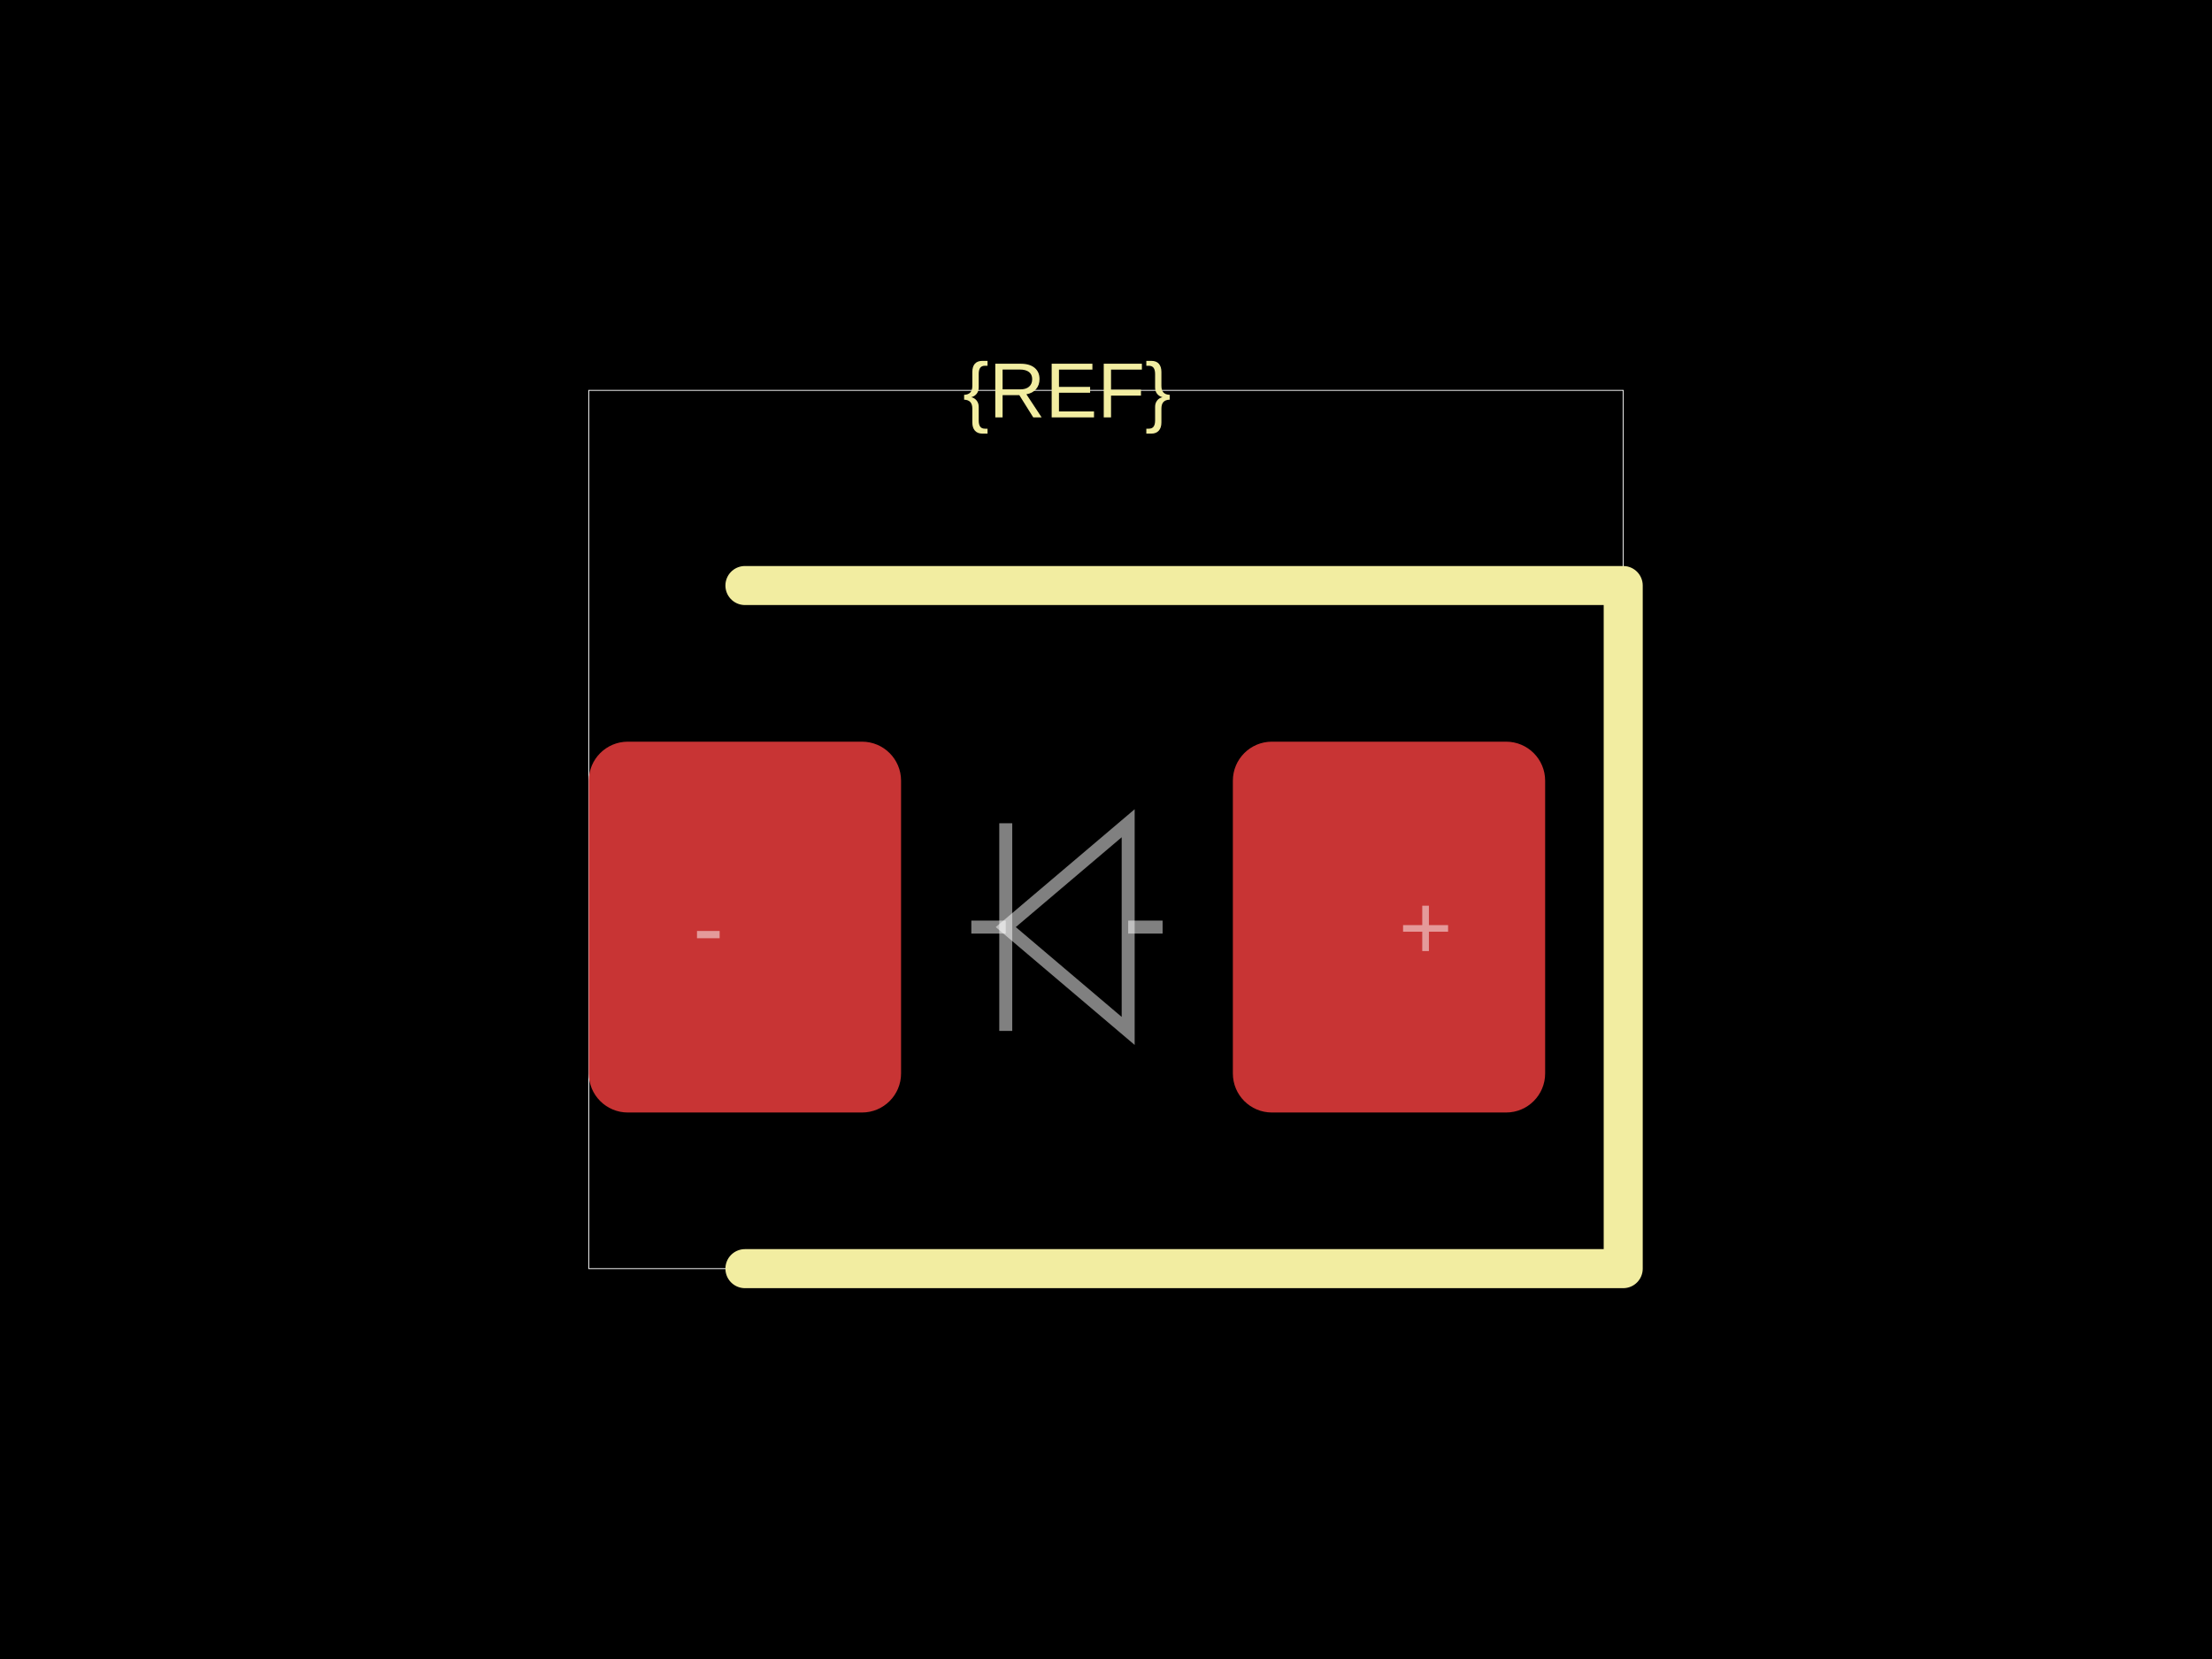
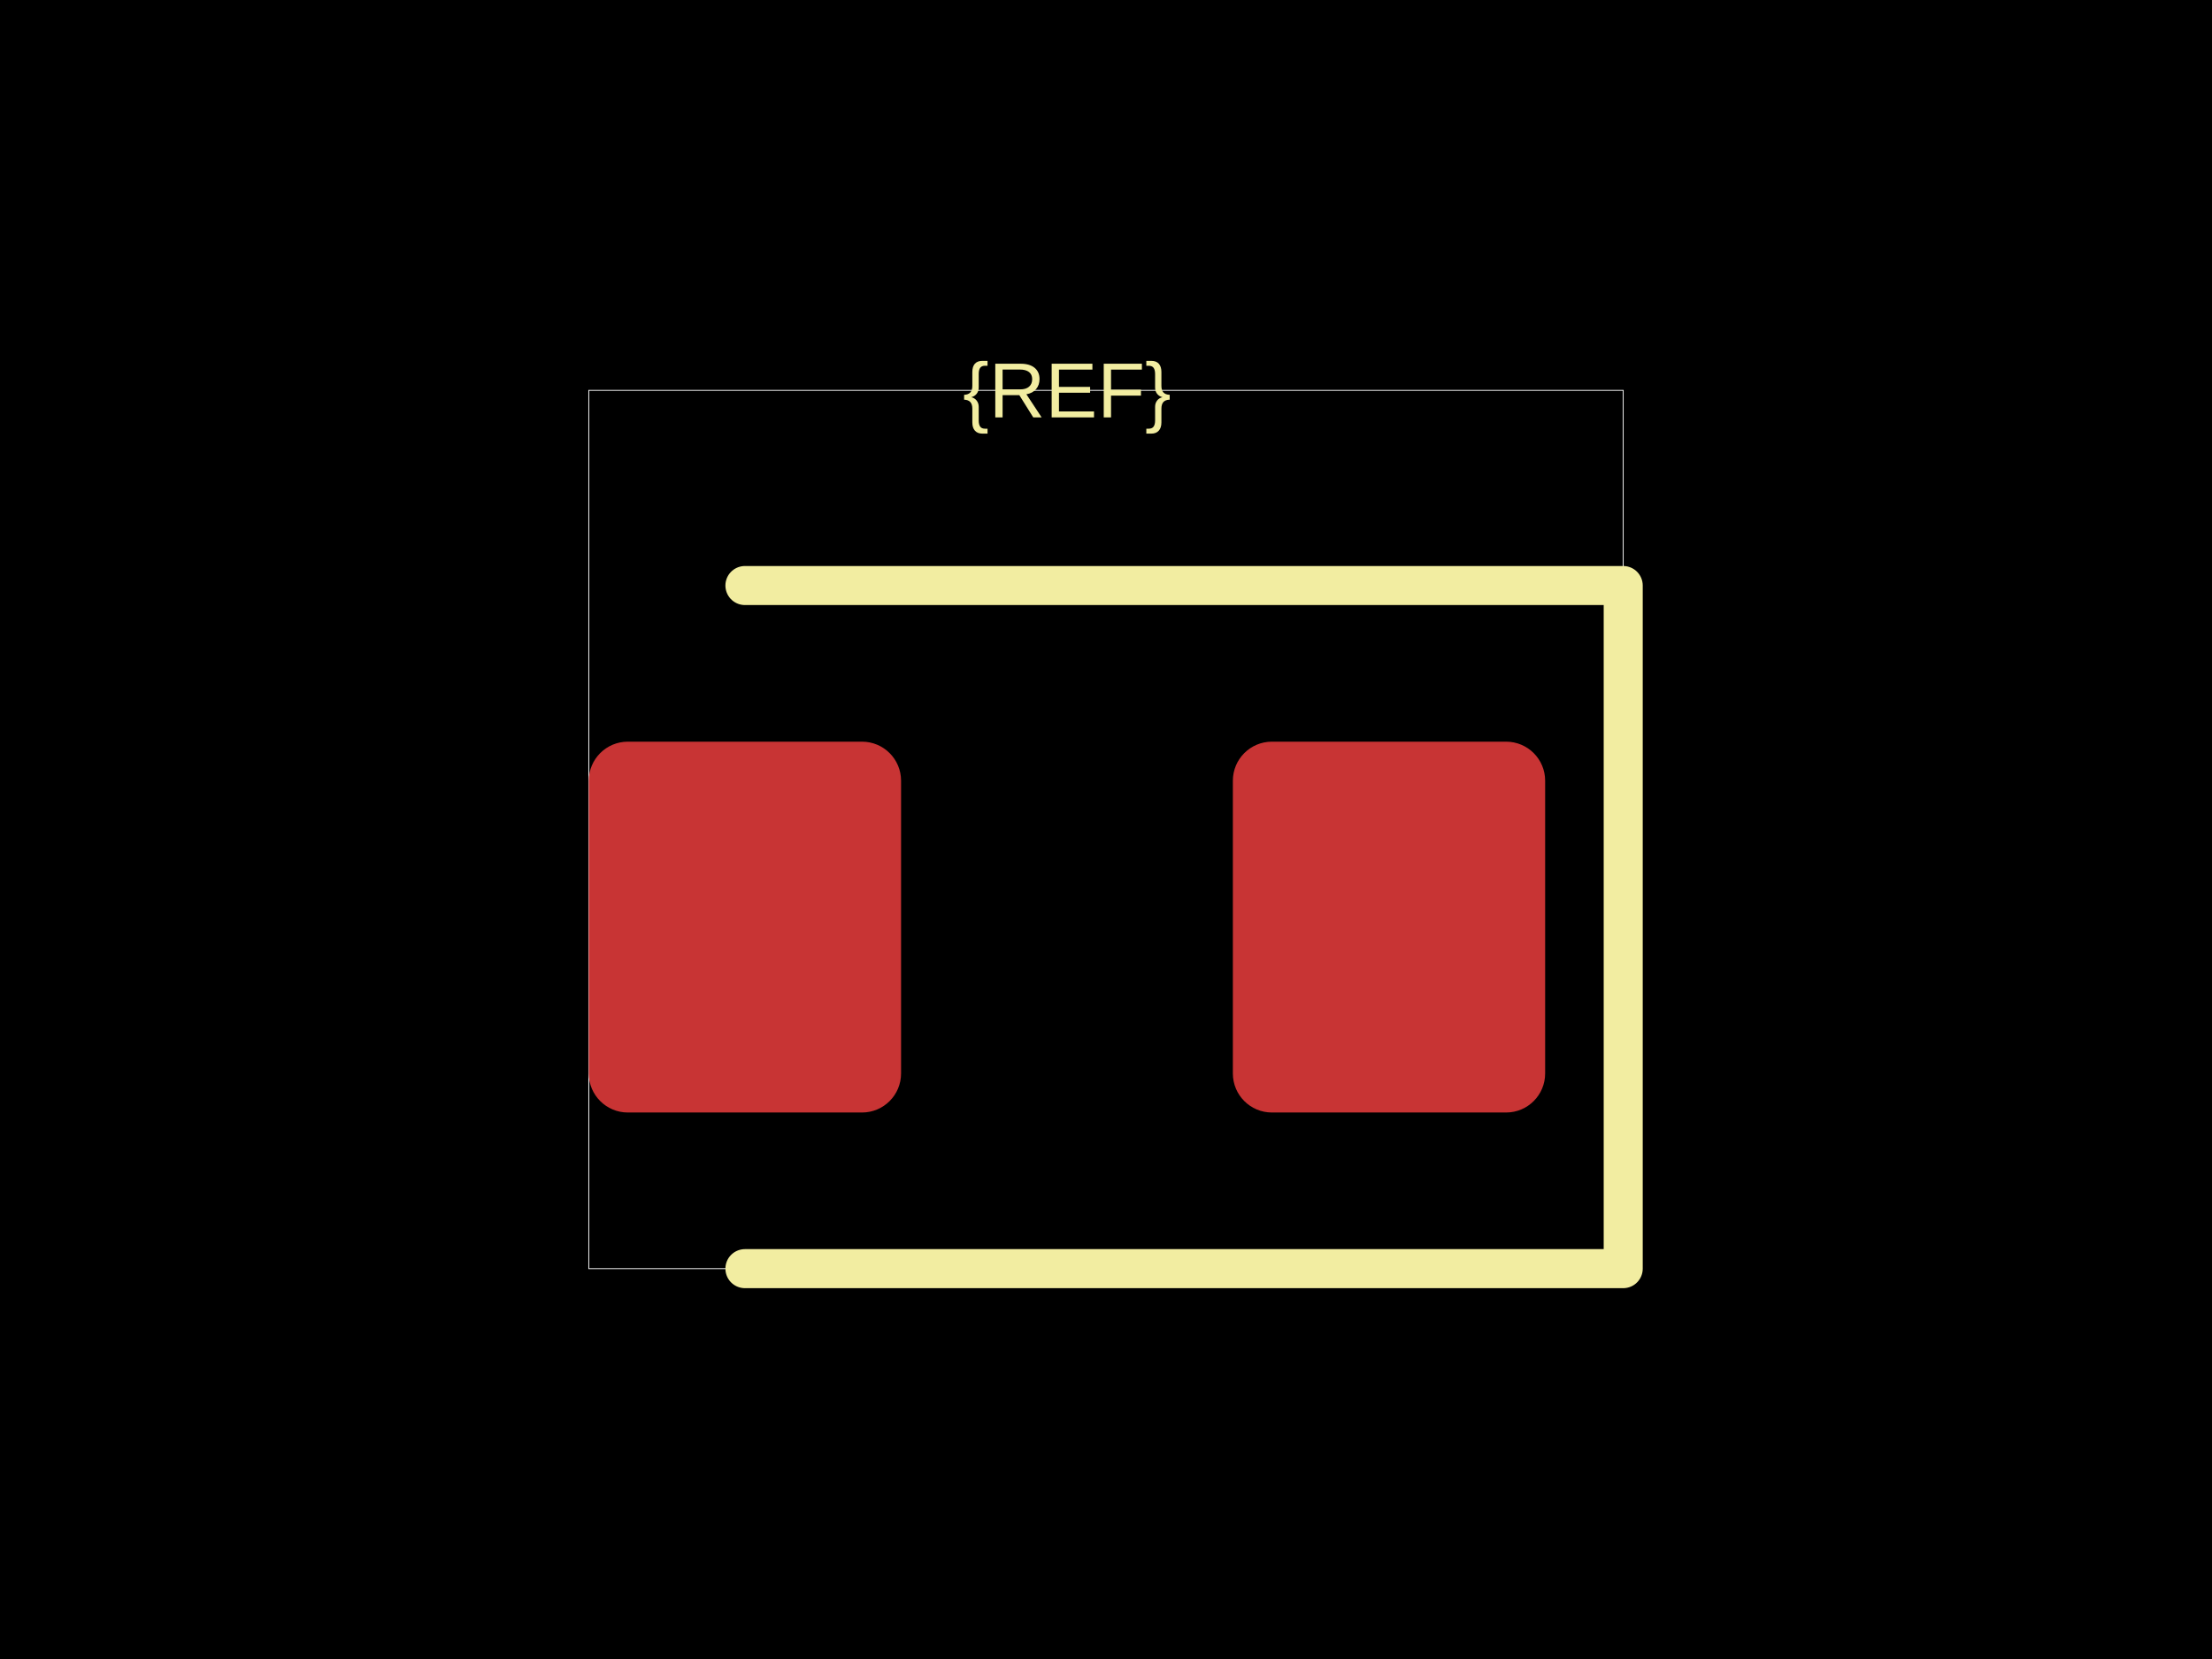
<svg xmlns="http://www.w3.org/2000/svg" width="800" height="600">
  <style />
  <rect class="boundary" x="0" y="0" fill="#000" width="800" height="600" data-type="pcb_background" data-pcb-layer="global" />
  <rect class="pcb-boundary" fill="none" stroke="#fff" stroke-width="0.3" x="212.941" y="141.176" width="374.118" height="317.647" data-type="pcb_boundary" data-pcb-layer="global" />
  <rect class="pcb-pad" fill="rgb(200, 52, 52)" x="212.941" y="268.235" width="112.941" height="134.118" data-type="pcb_smtpad" data-pcb-layer="top" rx="14.118" ry="14.118" />
  <rect class="pcb-pad" fill="rgb(200, 52, 52)" x="445.882" y="268.235" width="112.941" height="134.118" data-type="pcb_smtpad" data-pcb-layer="top" rx="14.118" ry="14.118" />
  <path class="pcb-silkscreen pcb-silkscreen-top" d="M 269.412 211.765 L 587.059 211.765 L 587.059 458.824 L 269.412 458.824" fill="none" stroke="#f2eda1" stroke-width="14.118" stroke-linecap="round" stroke-linejoin="round" data-pcb-component-id="" data-pcb-silkscreen-path-id="" data-type="pcb_silkscreen_path" data-pcb-layer="top" />
  <text x="0" y="0" dx="0" dy="0" fill="#f2eda1" font-family="Arial, sans-serif" font-size="28.235" text-anchor="middle" dominant-baseline="central" transform="matrix(1,0,0,1,385.8824,141.1765)" class="pcb-silkscreen-text pcb-silkscreen-top" data-pcb-silkscreen-text-id="silkscreen_text_1" stroke="none" data-type="pcb_silkscreen_text" data-pcb-layer="top">{REF}</text>
-   <path class="pcb-fabrication-note-path" stroke="rgba(255,255,255,0.5)" fill="none" d="M 420.471 335.294 L 408.019 335.294" stroke-width="4.694" data-pcb-component-id="" data-pcb-fabrication-note-path-id="diode_fabrication_note_anode_leg" data-type="pcb_fabrication_note_path" data-pcb-layer="overlay" />
-   <path class="pcb-fabrication-note-path" stroke="rgba(255,255,255,0.5)" fill="none" d="M 408.019 297.741 L 363.746 335.294 L 408.019 372.847 Z" stroke-width="4.694" data-pcb-component-id="" data-pcb-fabrication-note-path-id="diode_fabrication_note_triangle" data-type="pcb_fabrication_note_path" data-pcb-layer="overlay" />
-   <path class="pcb-fabrication-note-path" stroke="rgba(255,255,255,0.5)" fill="none" d="M 363.746 297.741 L 363.746 372.847" stroke-width="4.694" data-pcb-component-id="" data-pcb-fabrication-note-path-id="diode_fabrication_note_cathode" data-type="pcb_fabrication_note_path" data-pcb-layer="overlay" />
-   <path class="pcb-fabrication-note-path" stroke="rgba(255,255,255,0.5)" fill="none" d="M 363.746 335.294 L 351.294 335.294" stroke-width="4.694" data-pcb-component-id="" data-pcb-fabrication-note-path-id="diode_fabrication_note_cathode_leg" data-type="pcb_fabrication_note_path" data-pcb-layer="overlay" />
-   <text x="0" y="0" font-family="Arial, sans-serif" font-size="33.529" text-anchor="middle" dominant-baseline="central" transform="matrix(1,0,0,1,515.5882,335.2941)" class="pcb-fabrication-note-text" fill="rgba(255,255,255,0.5)" data-type="pcb_fabrication_note_text" data-pcb-layer="overlay">+</text>
-   <text x="0" y="0" font-family="Arial, sans-serif" font-size="33.529" text-anchor="middle" dominant-baseline="central" transform="matrix(1,0,0,1,256.1765,335.2941)" class="pcb-fabrication-note-text" fill="rgba(255,255,255,0.5)" data-type="pcb_fabrication_note_text" data-pcb-layer="overlay">-</text>
</svg>
